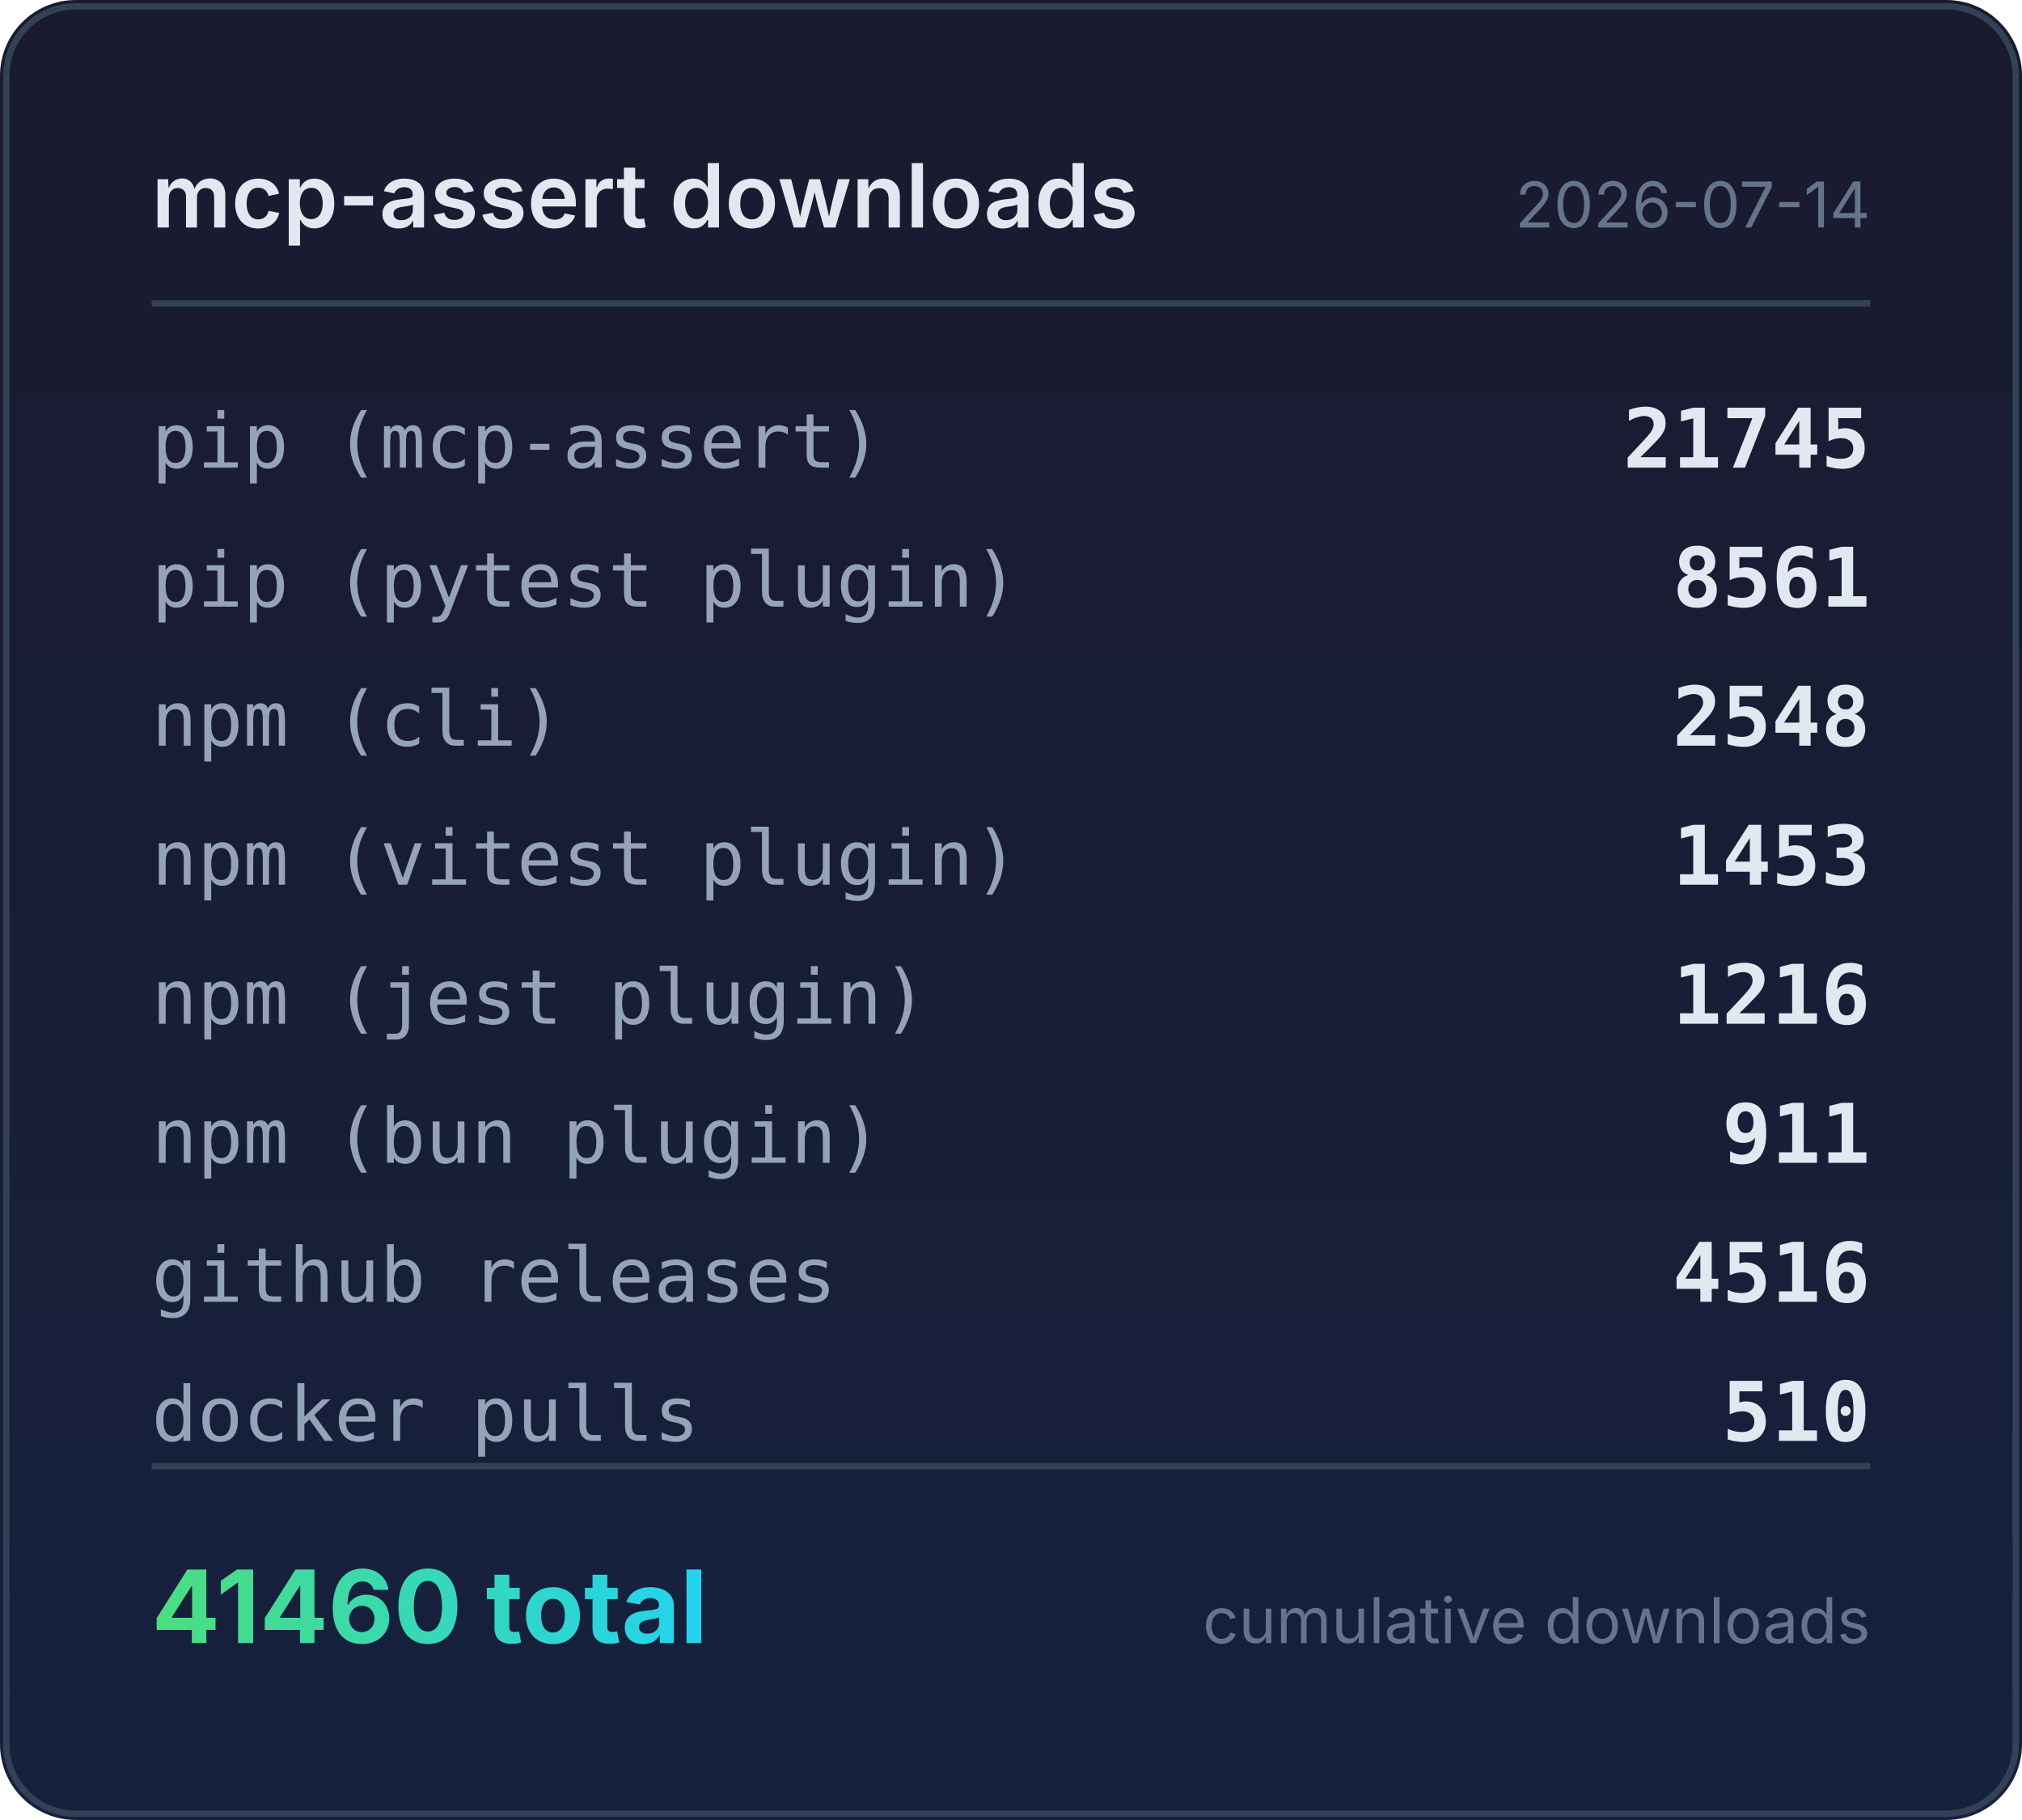
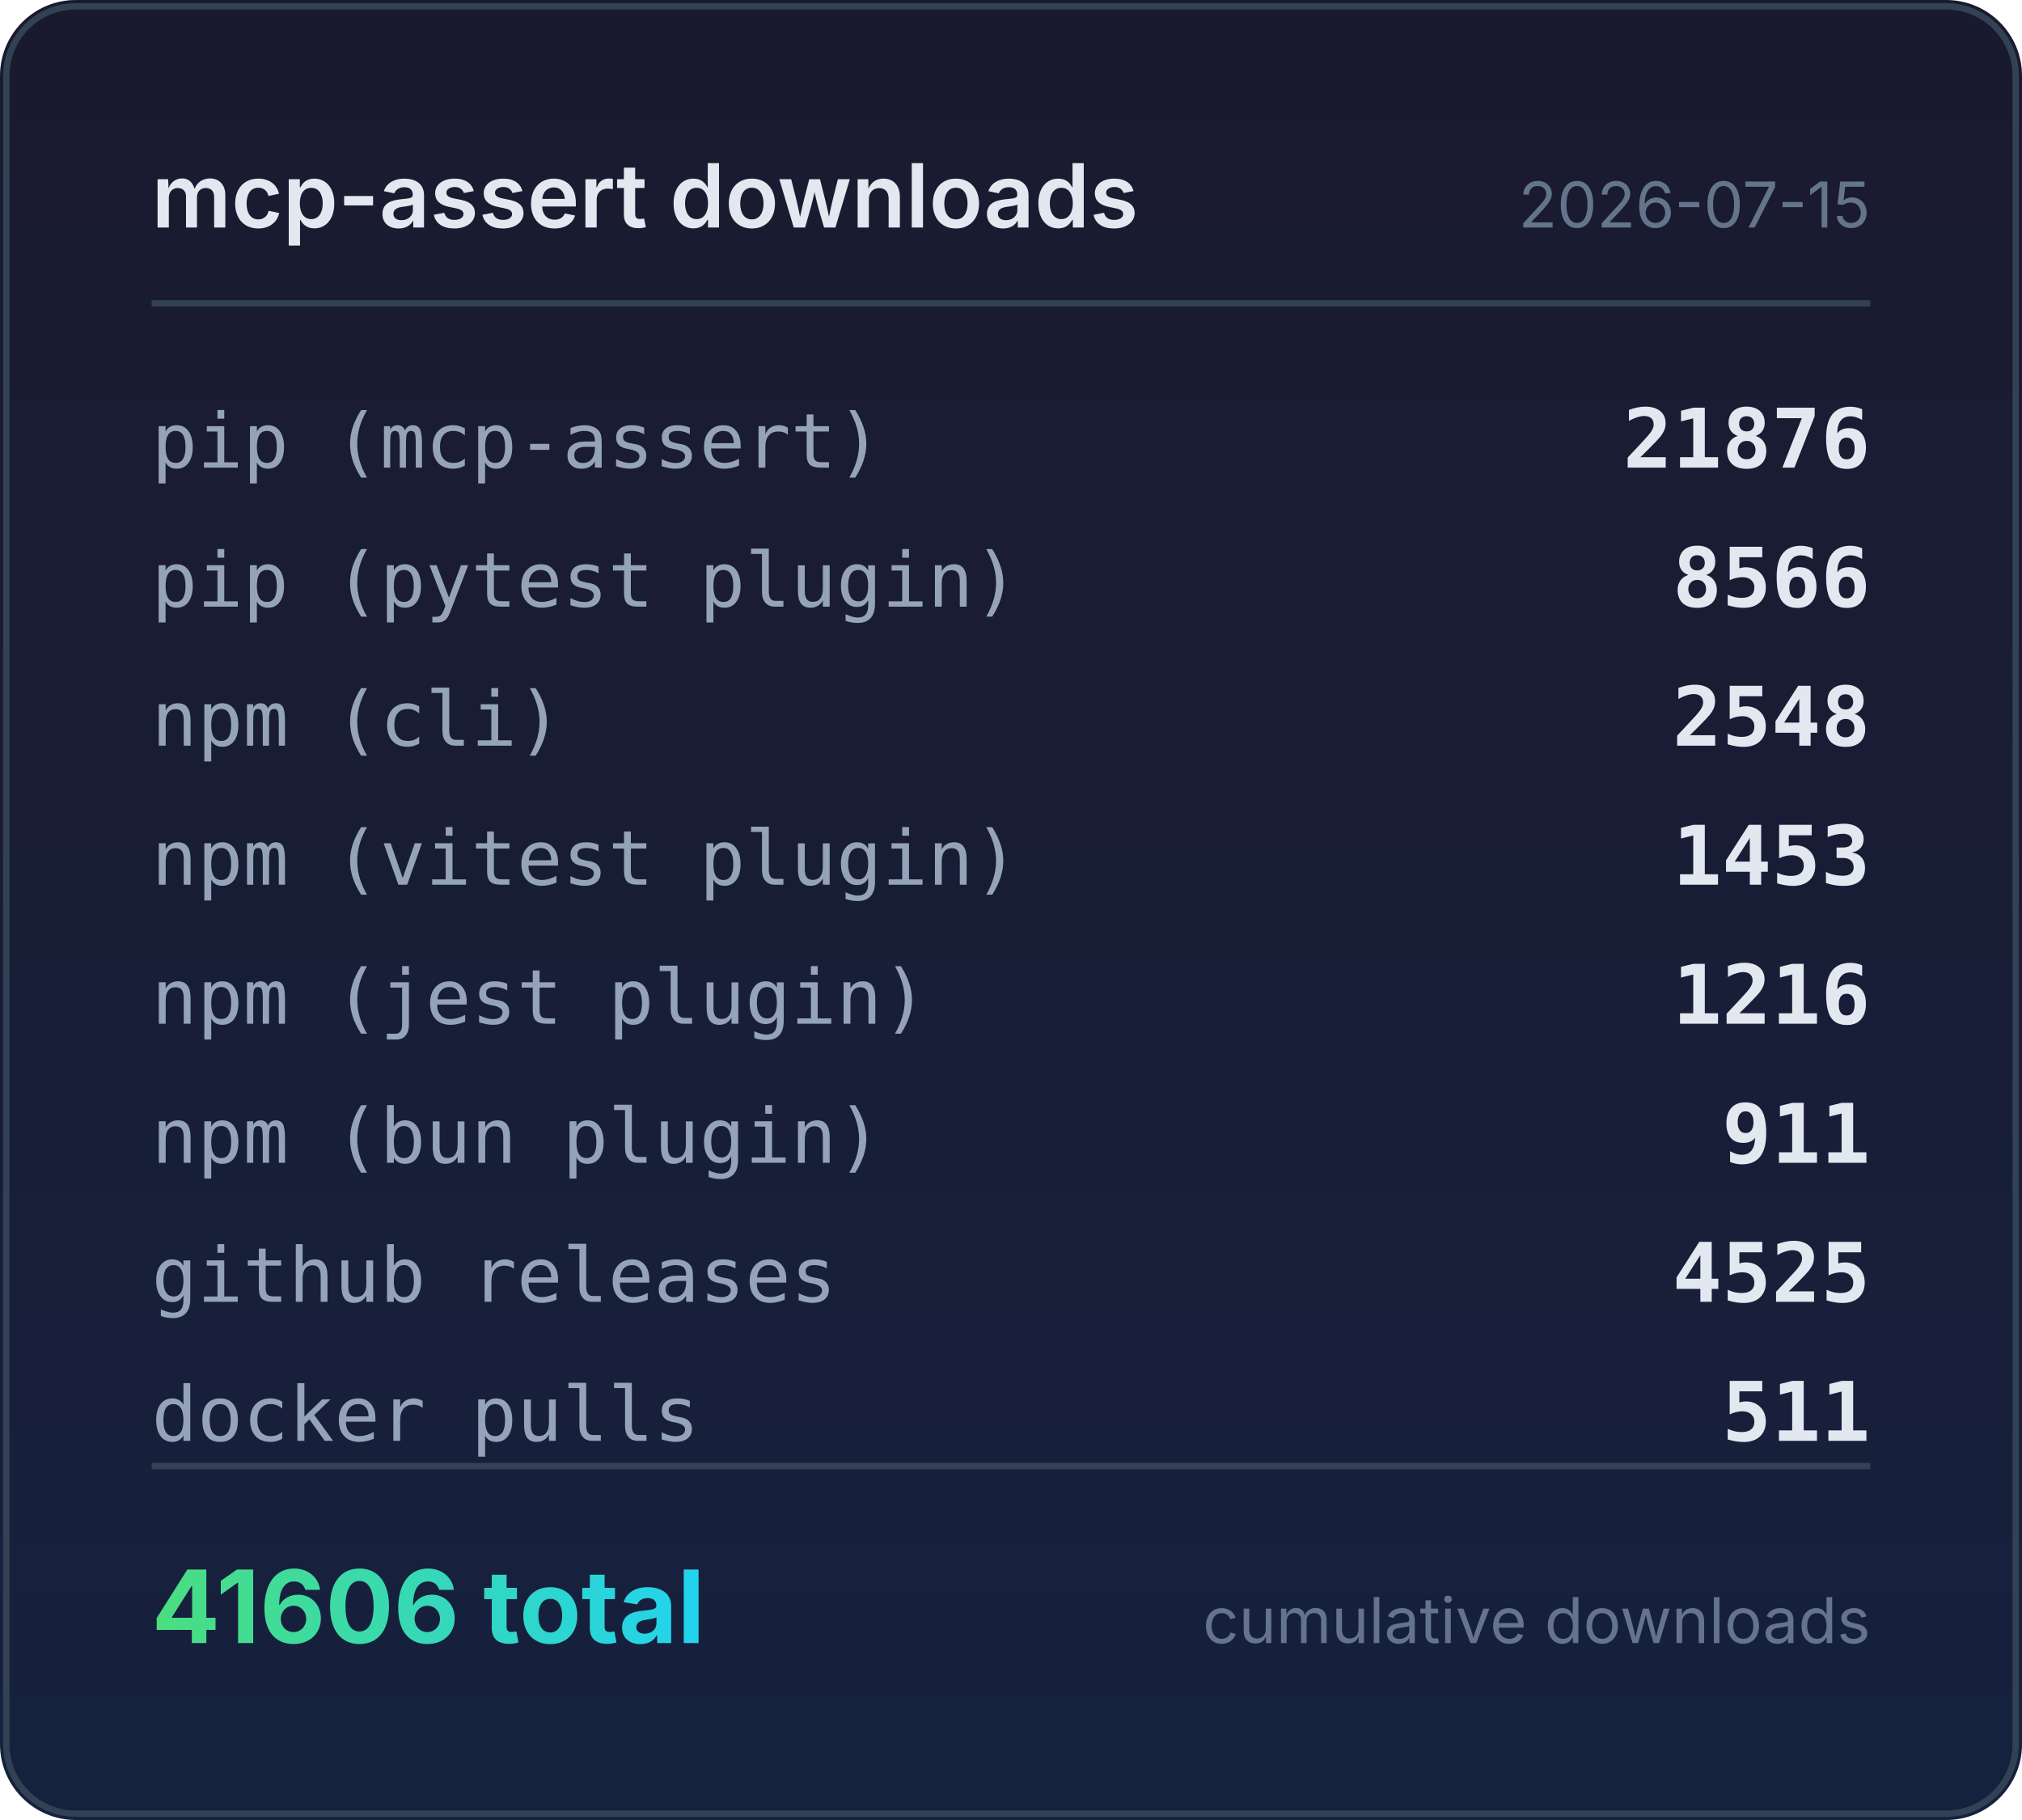
<svg xmlns="http://www.w3.org/2000/svg" width="320" height="288" viewBox="0 0 320 288">
  <defs>
    <linearGradient id="bg" x1="0" y1="0" x2="0" y2="1">
      <stop offset="0%" stop-color="#1a1a2e" />
      <stop offset="100%" stop-color="#16213e" />
    </linearGradient>
    <linearGradient id="accent" x1="0" y1="0" x2="1" y2="0">
      <stop offset="0%" stop-color="#4ade80" />
      <stop offset="100%" stop-color="#22d3ee" />
    </linearGradient>
  </defs>
  <rect width="320" height="288" rx="12" fill="url(#bg)" />
  <rect x="1" y="1" width="318" height="286" rx="11" fill="none" stroke="#334155" stroke-width="1" />
  <text x="24" y="36" fill="#e2e8f0" font-family="system-ui,-apple-system,sans-serif" font-size="14" font-weight="600">mcp-assert downloads</text>
-   <text x="296" y="36" fill="#64748b" font-family="system-ui,-apple-system,sans-serif" font-size="10" text-anchor="end">2026-07-14</text>
+   <text x="296" y="36" fill="#64748b" font-family="system-ui,-apple-system,sans-serif" font-size="10" text-anchor="end">2026-07-15</text>
  <line x1="24" y1="48" x2="296" y2="48" stroke="#334155" stroke-width="1" />
  <text x="24" y="74" fill="#94a3b8" font-family="ui-monospace,monospace" font-size="12">pip (mcp-assert)</text>
-   <text x="296" y="74" fill="#e2e8f0" font-family="ui-monospace,monospace" font-size="13" font-weight="600" text-anchor="end">21745</text>
+   <text x="296" y="74" fill="#e2e8f0" font-family="ui-monospace,monospace" font-size="13" font-weight="600" text-anchor="end">21876</text>
  <text x="24" y="96" fill="#94a3b8" font-family="ui-monospace,monospace" font-size="12">pip (pytest plugin)</text>
-   <text x="296" y="96" fill="#e2e8f0" font-family="ui-monospace,monospace" font-size="13" font-weight="600" text-anchor="end">8561</text>
+   <text x="296" y="96" fill="#e2e8f0" font-family="ui-monospace,monospace" font-size="13" font-weight="600" text-anchor="end">8566</text>
  <text x="24" y="118" fill="#94a3b8" font-family="ui-monospace,monospace" font-size="12">npm (cli)</text>
  <text x="296" y="118" fill="#e2e8f0" font-family="ui-monospace,monospace" font-size="13" font-weight="600" text-anchor="end">2548</text>
  <text x="24" y="140" fill="#94a3b8" font-family="ui-monospace,monospace" font-size="12">npm (vitest plugin)</text>
  <text x="296" y="140" fill="#e2e8f0" font-family="ui-monospace,monospace" font-size="13" font-weight="600" text-anchor="end">1453</text>
  <text x="24" y="162" fill="#94a3b8" font-family="ui-monospace,monospace" font-size="12">npm (jest plugin)</text>
  <text x="296" y="162" fill="#e2e8f0" font-family="ui-monospace,monospace" font-size="13" font-weight="600" text-anchor="end">1216</text>
  <text x="24" y="184" fill="#94a3b8" font-family="ui-monospace,monospace" font-size="12">npm (bun plugin)</text>
  <text x="296" y="184" fill="#e2e8f0" font-family="ui-monospace,monospace" font-size="13" font-weight="600" text-anchor="end">911</text>
  <text x="24" y="206" fill="#94a3b8" font-family="ui-monospace,monospace" font-size="12">github releases</text>
-   <text x="296" y="206" fill="#e2e8f0" font-family="ui-monospace,monospace" font-size="13" font-weight="600" text-anchor="end">4516</text>
+   <text x="296" y="206" fill="#e2e8f0" font-family="ui-monospace,monospace" font-size="13" font-weight="600" text-anchor="end">4525</text>
  <text x="24" y="228" fill="#94a3b8" font-family="ui-monospace,monospace" font-size="12">docker pulls</text>
-   <text x="296" y="228" fill="#e2e8f0" font-family="ui-monospace,monospace" font-size="13" font-weight="600" text-anchor="end">510</text>
+   <text x="296" y="228" fill="#e2e8f0" font-family="ui-monospace,monospace" font-size="13" font-weight="600" text-anchor="end">511</text>
  <line x1="24" y1="232" x2="296" y2="232" stroke="#334155" stroke-width="1" />
-   <text x="24" y="260" fill="url(#accent)" font-family="system-ui,-apple-system,sans-serif" font-size="16" font-weight="700">41460 total</text>
+   <text x="24" y="260" fill="url(#accent)" font-family="system-ui,-apple-system,sans-serif" font-size="16" font-weight="700">41606 total</text>
  <text x="296" y="260" fill="#64748b" font-family="system-ui,-apple-system,sans-serif" font-size="10" text-anchor="end">cumulative downloads</text>
</svg>
